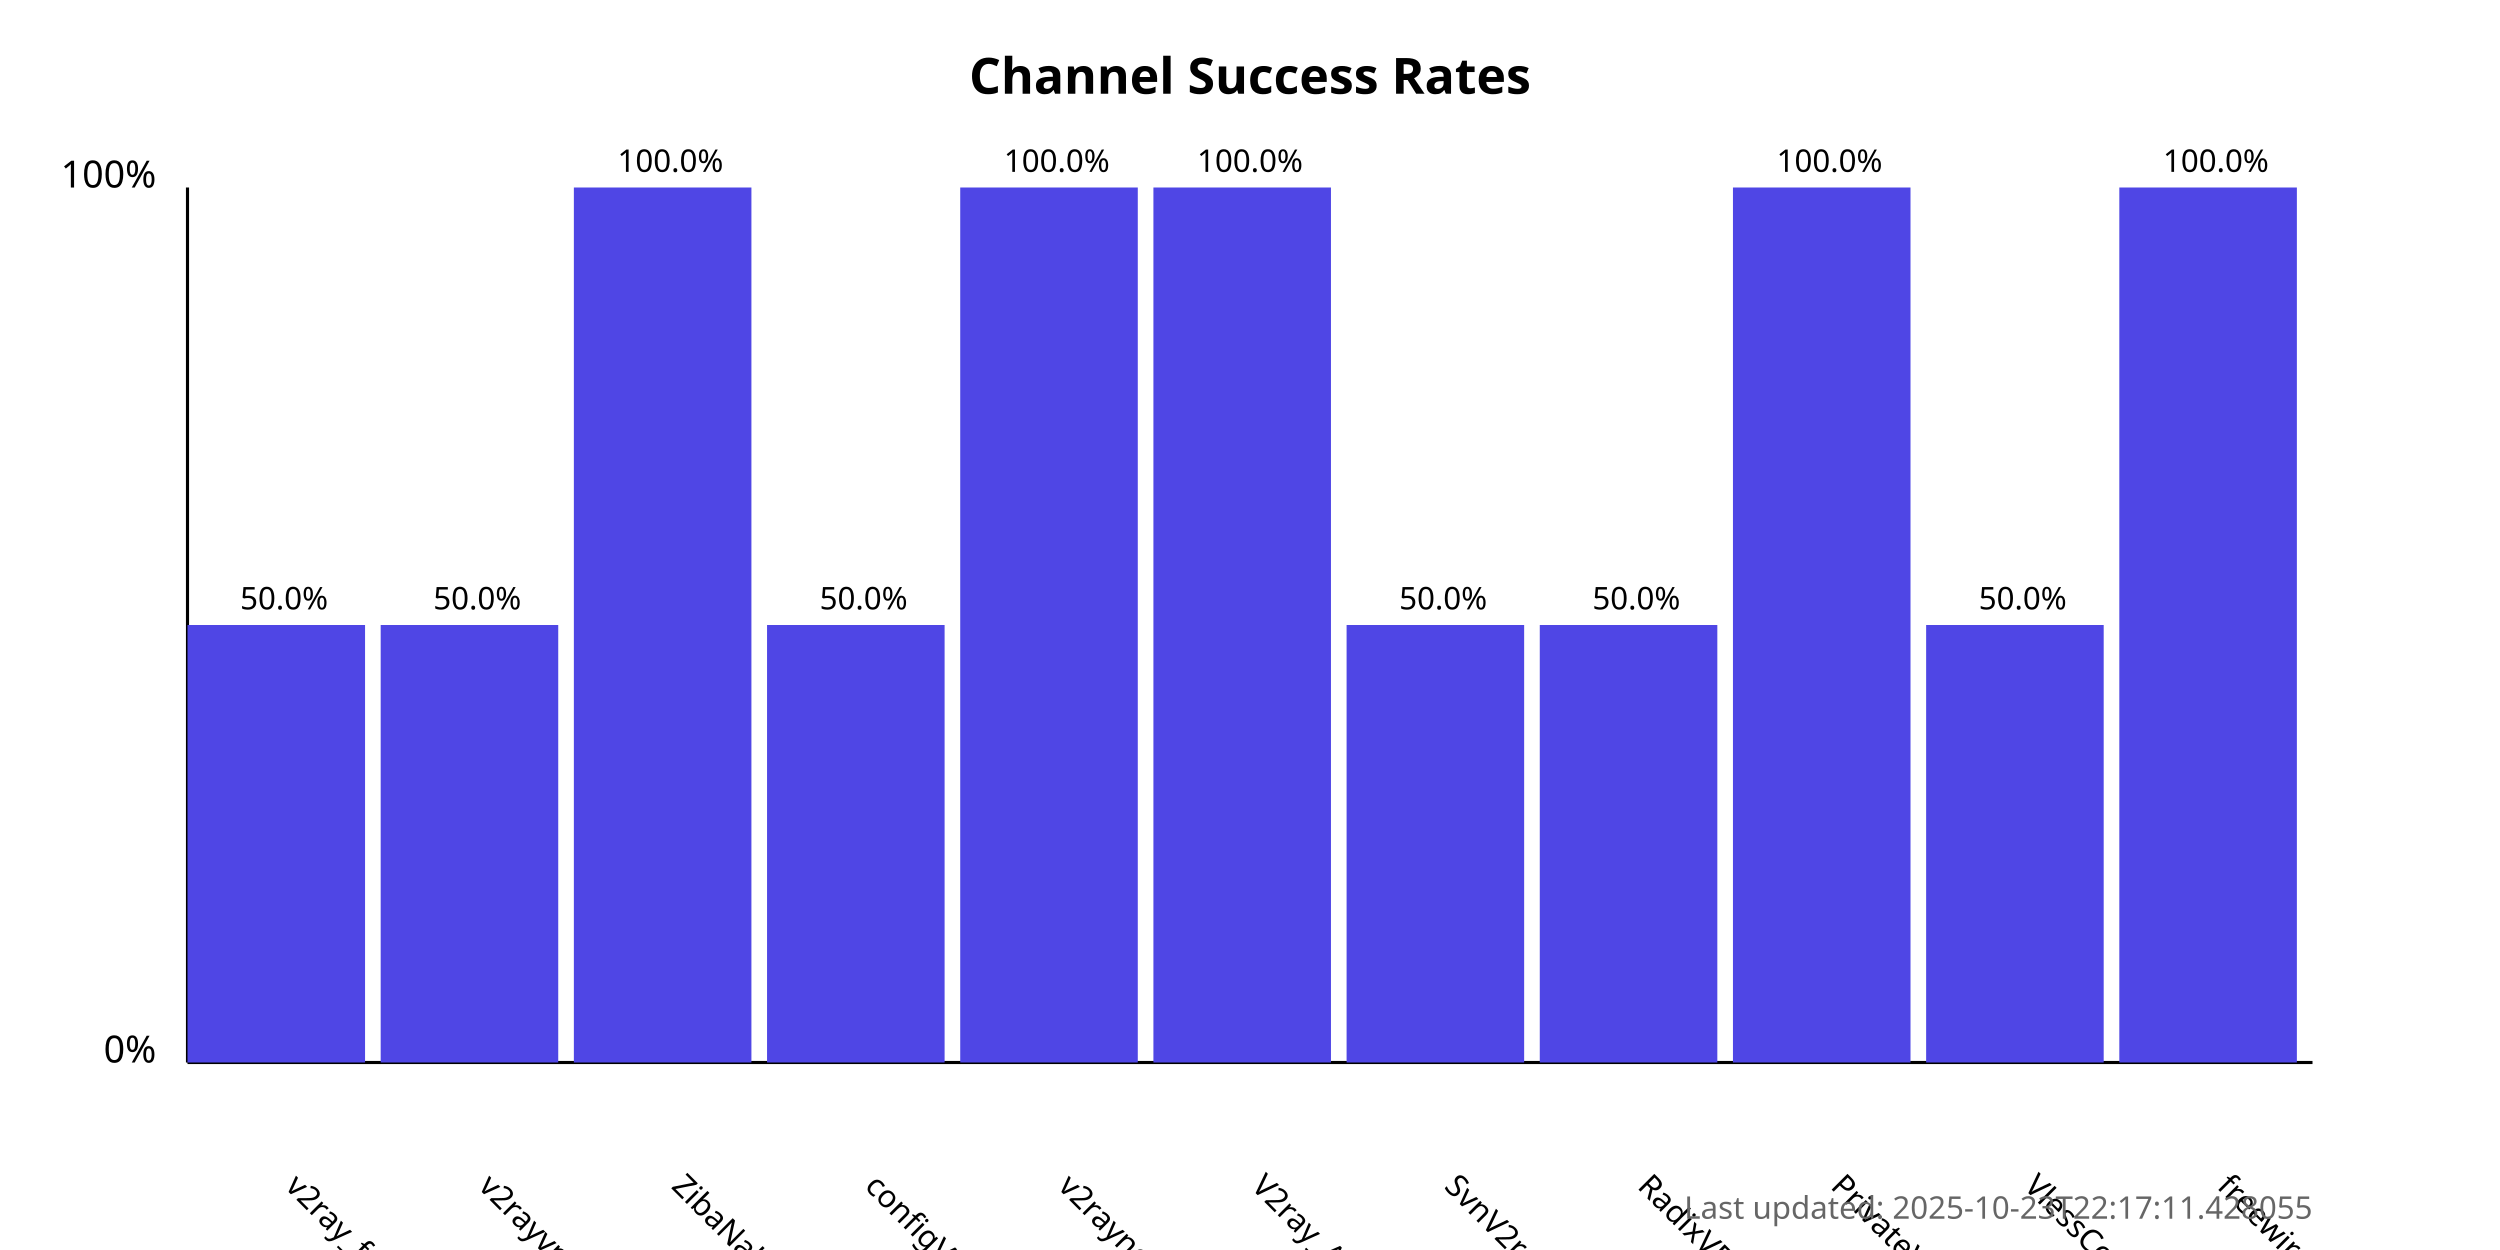
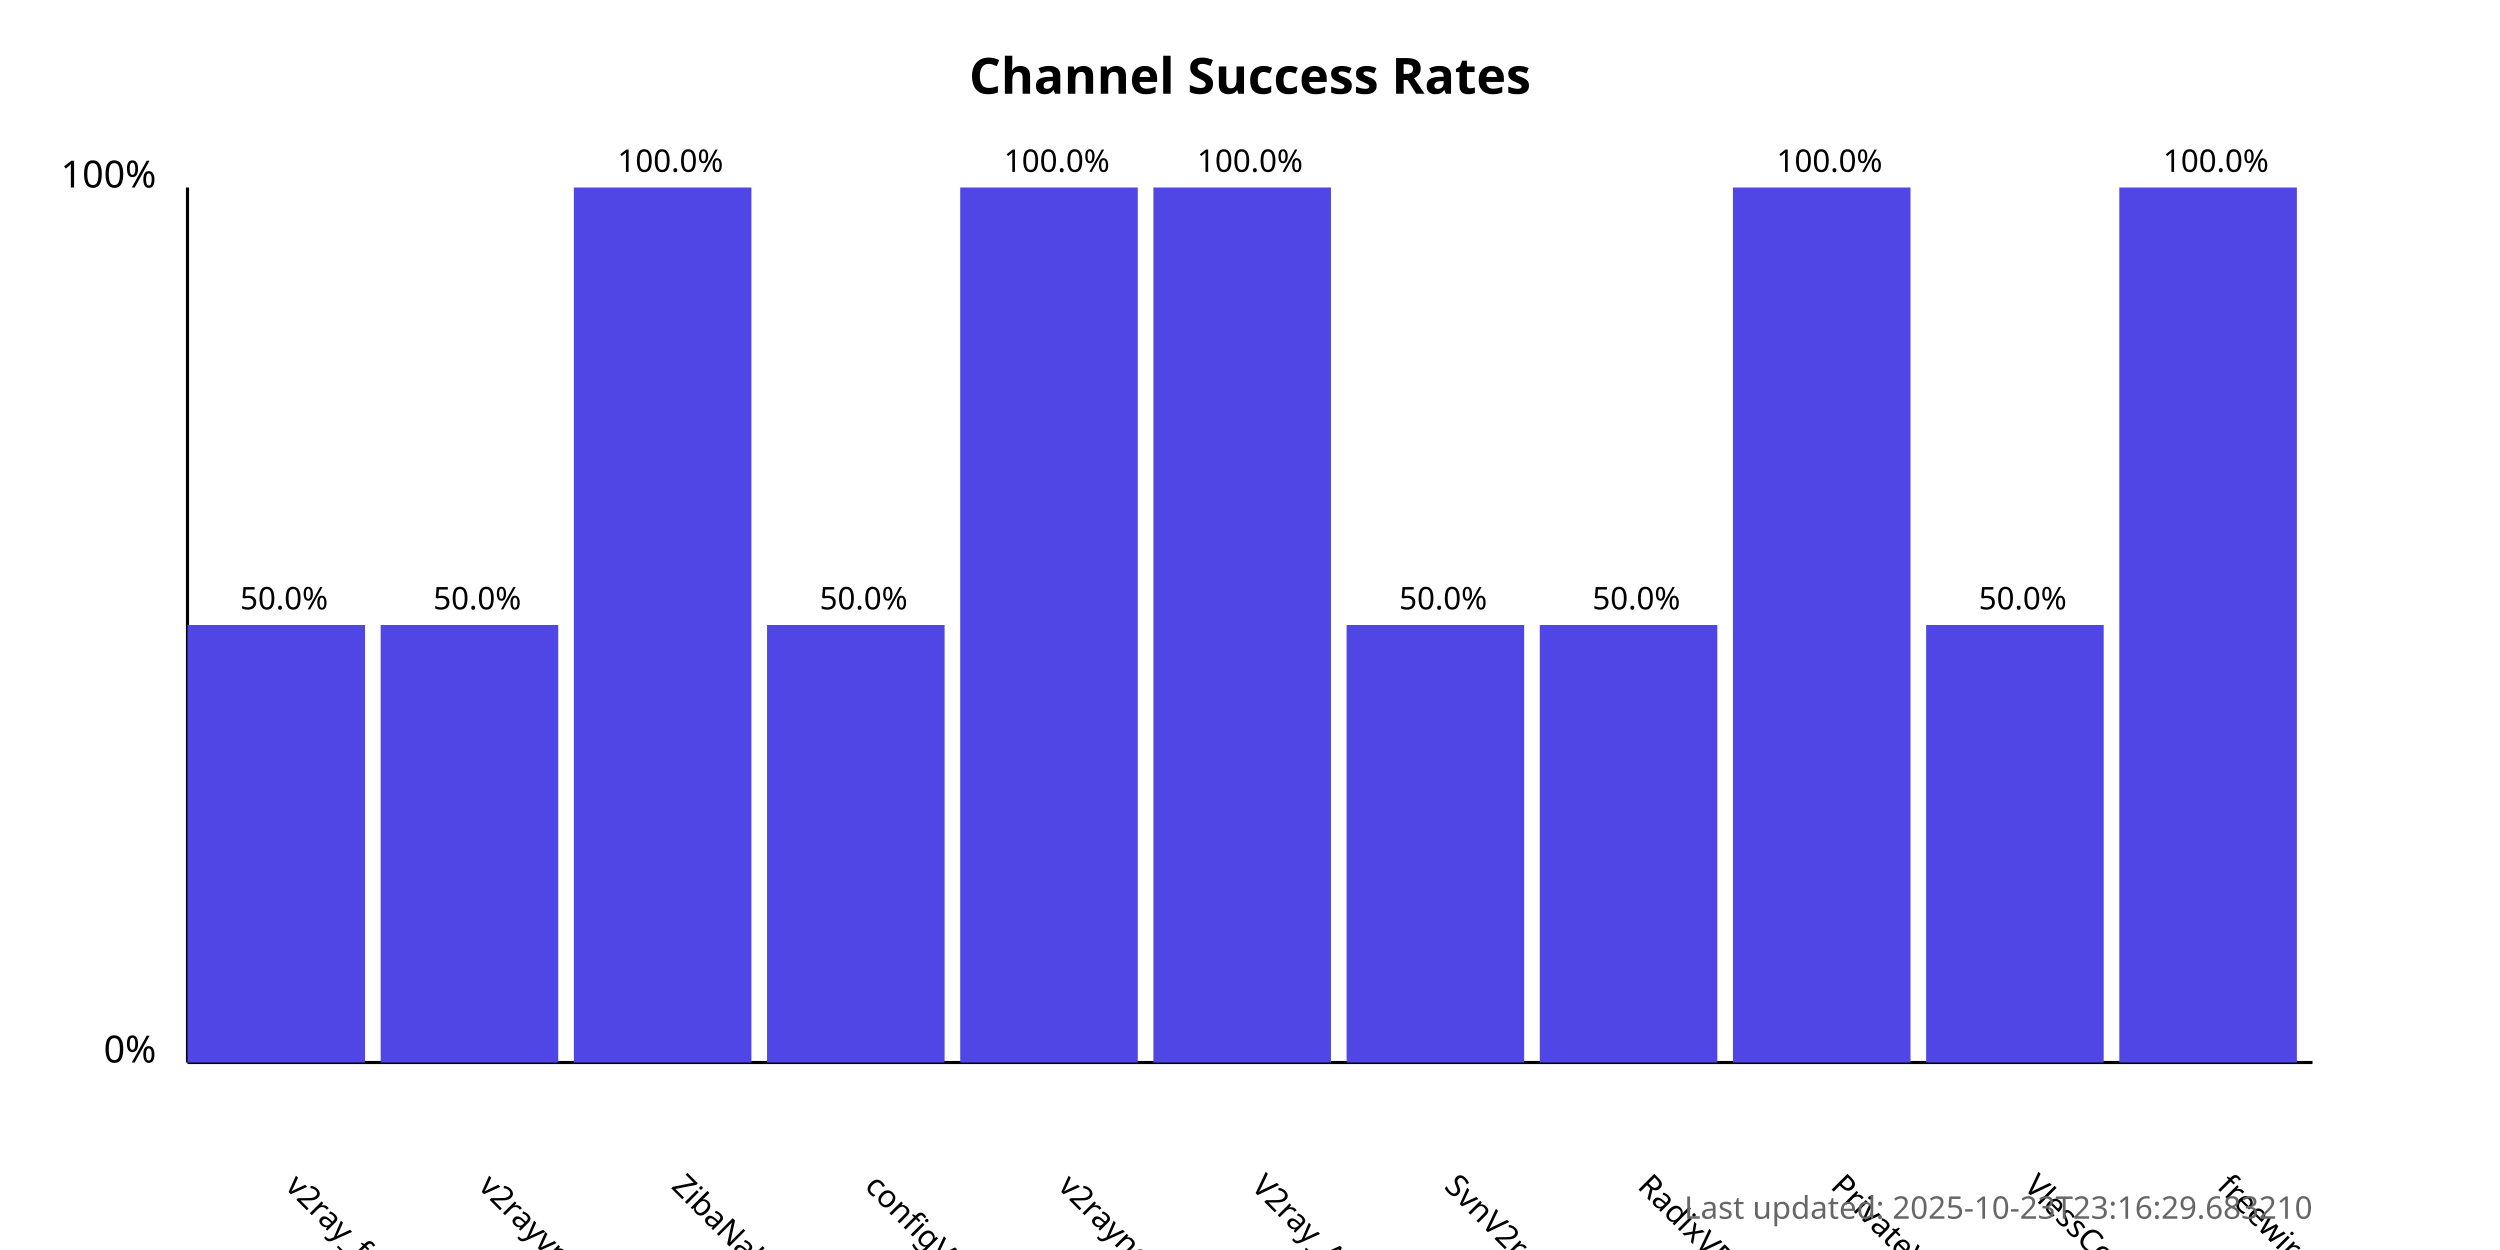
<svg xmlns="http://www.w3.org/2000/svg" width="800" height="400">
  <style>
            .chart-title { font: bold 16px sans-serif; }
            .axis-label { font: 12px sans-serif; }
            .tick-label { font: 10px sans-serif; }
            .bar { fill: #4f46e5; }
            .bar:hover { fill: #6366f1; }
            .timestamp { font: 10px sans-serif; fill: #666; }
        </style>
  <text x="400.0" y="30" text-anchor="middle" class="chart-title">
            Channel Success Rates
        </text>
  <line x1="60" y1="340" x2="60" y2="60" stroke="black" stroke-width="1" />
  <line x1="60" y1="340" x2="740" y2="340" stroke="black" stroke-width="1" />
  <text x="50" y="340" text-anchor="end" class="axis-label">0%</text>
  <text x="50" y="60" text-anchor="end" class="axis-label">100%</text>
  <g>
    <rect x="60" y="200.0" width="56.818" height="140.0" class="bar" />
    <text x="90.909" y="380" transform="rotate(45, 90.90909, 380)" text-anchor="start" class="tick-label">
                v2ray_free_conf
            </text>
    <text x="90.909" y="195.0" text-anchor="middle" class="tick-label">
                50.0%
            </text>
  </g>
  <g>
    <rect x="121.818" y="200.0" width="56.818" height="140.0" class="bar" />
    <text x="152.727" y="380" transform="rotate(45, 152.7273, 380)" text-anchor="start" class="tick-label">
                v2rayvpno
            </text>
    <text x="152.727" y="195.0" text-anchor="middle" class="tick-label">
                50.0%
            </text>
  </g>
  <g>
    <rect x="183.636" y="60.0" width="56.818" height="280.0" class="bar" />
    <text x="214.545" y="380" transform="rotate(45, 214.5455, 380)" text-anchor="start" class="tick-label">
                ZibaNabz
            </text>
    <text x="214.545" y="55.0" text-anchor="middle" class="tick-label">
                100.0%
            </text>
  </g>
  <g>
    <rect x="245.455" y="200.0" width="56.818" height="140.0" class="bar" />
    <text x="276.364" y="380" transform="rotate(45, 276.3636, 380)" text-anchor="start" class="tick-label">
                configV2rayForFree
            </text>
    <text x="276.364" y="195.0" text-anchor="middle" class="tick-label">
                50.0%
            </text>
  </g>
  <g>
    <rect x="307.273" y="60.0" width="56.818" height="280.0" class="bar" />
    <text x="338.182" y="380" transform="rotate(45, 338.1818, 380)" text-anchor="start" class="tick-label">
                v2rayngvpn
            </text>
    <text x="338.182" y="55.0" text-anchor="middle" class="tick-label">
                100.0%
            </text>
  </g>
  <g>
    <rect x="369.091" y="60.0" width="56.818" height="280.0" class="bar" />
    <text x="400.0" y="380" transform="rotate(45, 400.0, 380)" text-anchor="start" class="tick-label">
                V2ray_Alpha
            </text>
    <text x="400.0" y="55.0" text-anchor="middle" class="tick-label">
                100.0%
            </text>
  </g>
  <g>
    <rect x="430.909" y="200.0" width="56.818" height="140.0" class="bar" />
    <text x="461.818" y="380" transform="rotate(45, 461.8182, 380)" text-anchor="start" class="tick-label">
                SvnV2ray
            </text>
    <text x="461.818" y="195.0" text-anchor="middle" class="tick-label">
                50.0%
            </text>
  </g>
  <g>
    <rect x="492.727" y="200.0" width="56.818" height="140.0" class="bar" />
    <text x="523.636" y="380" transform="rotate(45, 523.6364, 380)" text-anchor="start" class="tick-label">
                RadixVPN
            </text>
    <text x="523.636" y="195.0" text-anchor="middle" class="tick-label">
                50.0%
            </text>
  </g>
  <g>
    <rect x="554.545" y="60.0" width="56.818" height="280.0" class="bar" />
    <text x="585.455" y="380" transform="rotate(45, 585.4545, 380)" text-anchor="start" class="tick-label">
                PrivateVPNs
            </text>
    <text x="585.455" y="55.0" text-anchor="middle" class="tick-label">
                100.0%
            </text>
  </g>
  <g>
    <rect x="616.364" y="200.0" width="56.818" height="140.0" class="bar" />
    <text x="647.273" y="380" transform="rotate(45, 647.2727, 380)" text-anchor="start" class="tick-label">
                VlessConfig
            </text>
    <text x="647.273" y="195.0" text-anchor="middle" class="tick-label">
                50.0%
            </text>
  </g>
  <g>
    <rect x="678.182" y="60.0" width="56.818" height="280.0" class="bar" />
    <text x="709.091" y="380" transform="rotate(45, 709.0909, 380)" text-anchor="start" class="tick-label">
                freewireguard
            </text>
    <text x="709.091" y="55.0" text-anchor="middle" class="tick-label">
                100.0%
            </text>
  </g>
  <text x="740" y="390" text-anchor="end" class="timestamp">
-             Last updated: 2025-10-23T22:17:11.428055
+             Last updated: 2025-10-23T23:16:29.683210
        </text>
</svg>
